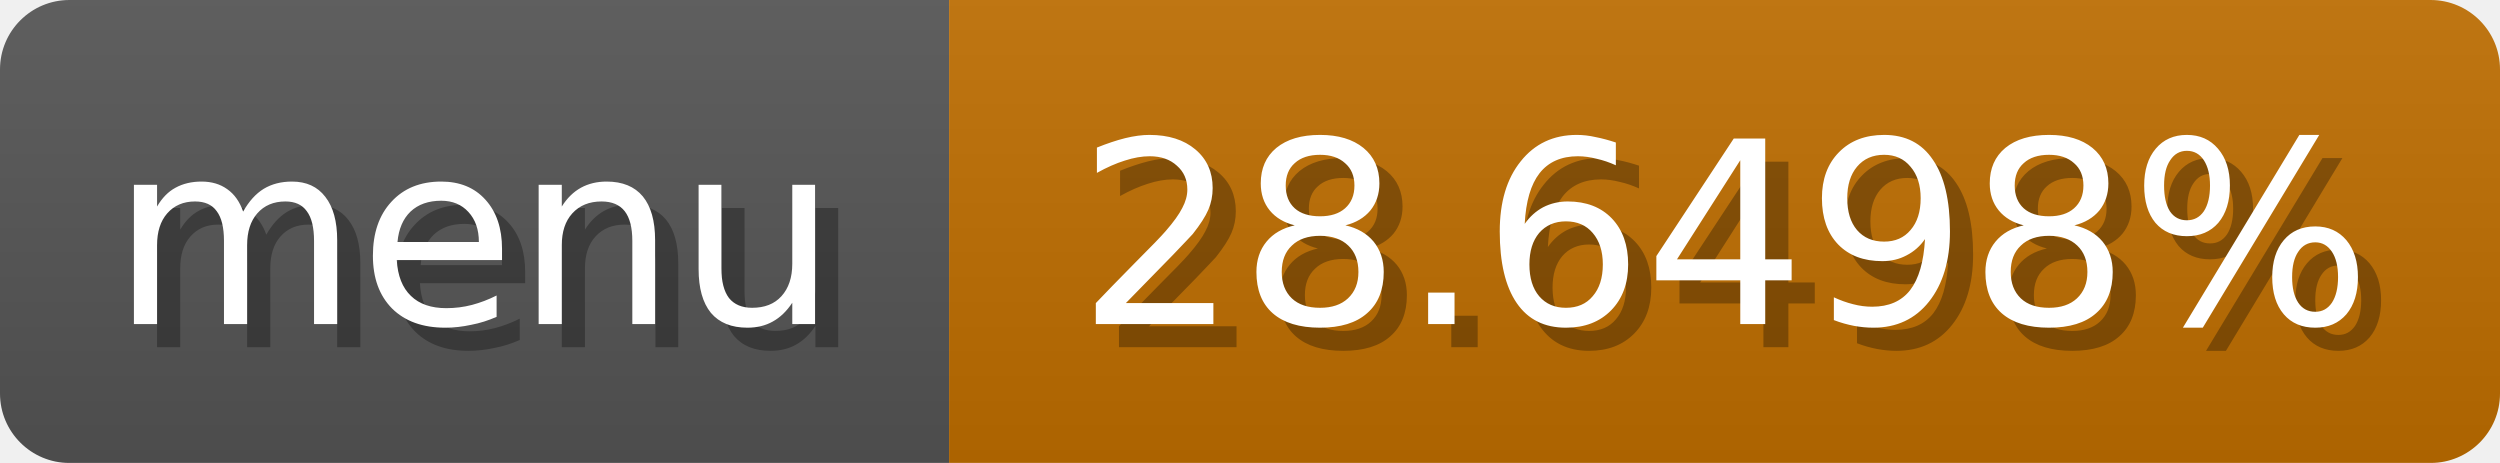
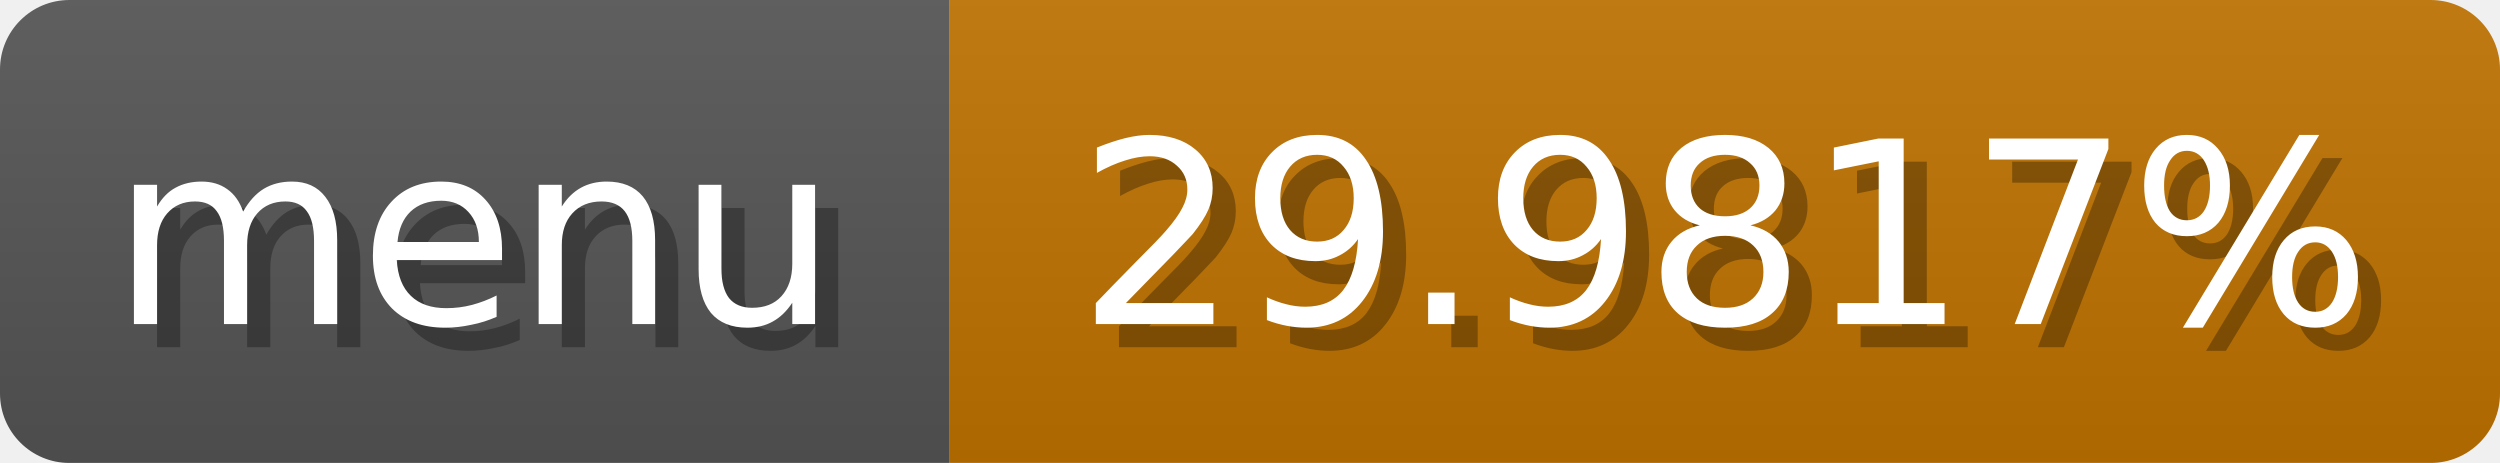
<svg xmlns="http://www.w3.org/2000/svg" width="108" height="20">
  <linearGradient id="b" x2="0" y2="100%">
    <stop offset="0" stop-color="#bbb" stop-opacity=".1" />
    <stop offset="1" stop-opacity=".1" />
  </linearGradient>
  <mask id="anybadge_1">
    <rect width="108" height="20" rx="3" fill="#fff" />
  </mask>
  <g mask="url(#anybadge_1)">
    <path fill="#555" d="M0 0h41v20H0z" />
-     <path fill="#c06e00" d="M41 0h67v20H41z" />
+     <path fill="#c07300" d="M41 0h67v20H41z" />
    <path fill="url(#b)" d="M0 0h108v20H0z" />
  </g>
  <g fill="#fff" text-anchor="middle" font-family="DejaVu Sans,Verdana,Geneva,sans-serif" font-size="11">
    <text x="21.5" y="15" fill="#010101" fill-opacity=".3">menu</text>
    <text x="20.5" y="14">menu</text>
  </g>
  <g fill="#fff" text-anchor="middle" font-family="DejaVu Sans,Verdana,Geneva,sans-serif" font-size="11">
-     <text x="75.5" y="15" fill="#010101" fill-opacity=".3">28.6498%</text>
-     <text x="74.5" y="14">28.6498%</text>
+     <text x="75.5" y="15" fill="#010101" fill-opacity=".3">29.9817%</text>
+     <text x="74.5" y="14">29.9817%</text>
  </g>
</svg>
